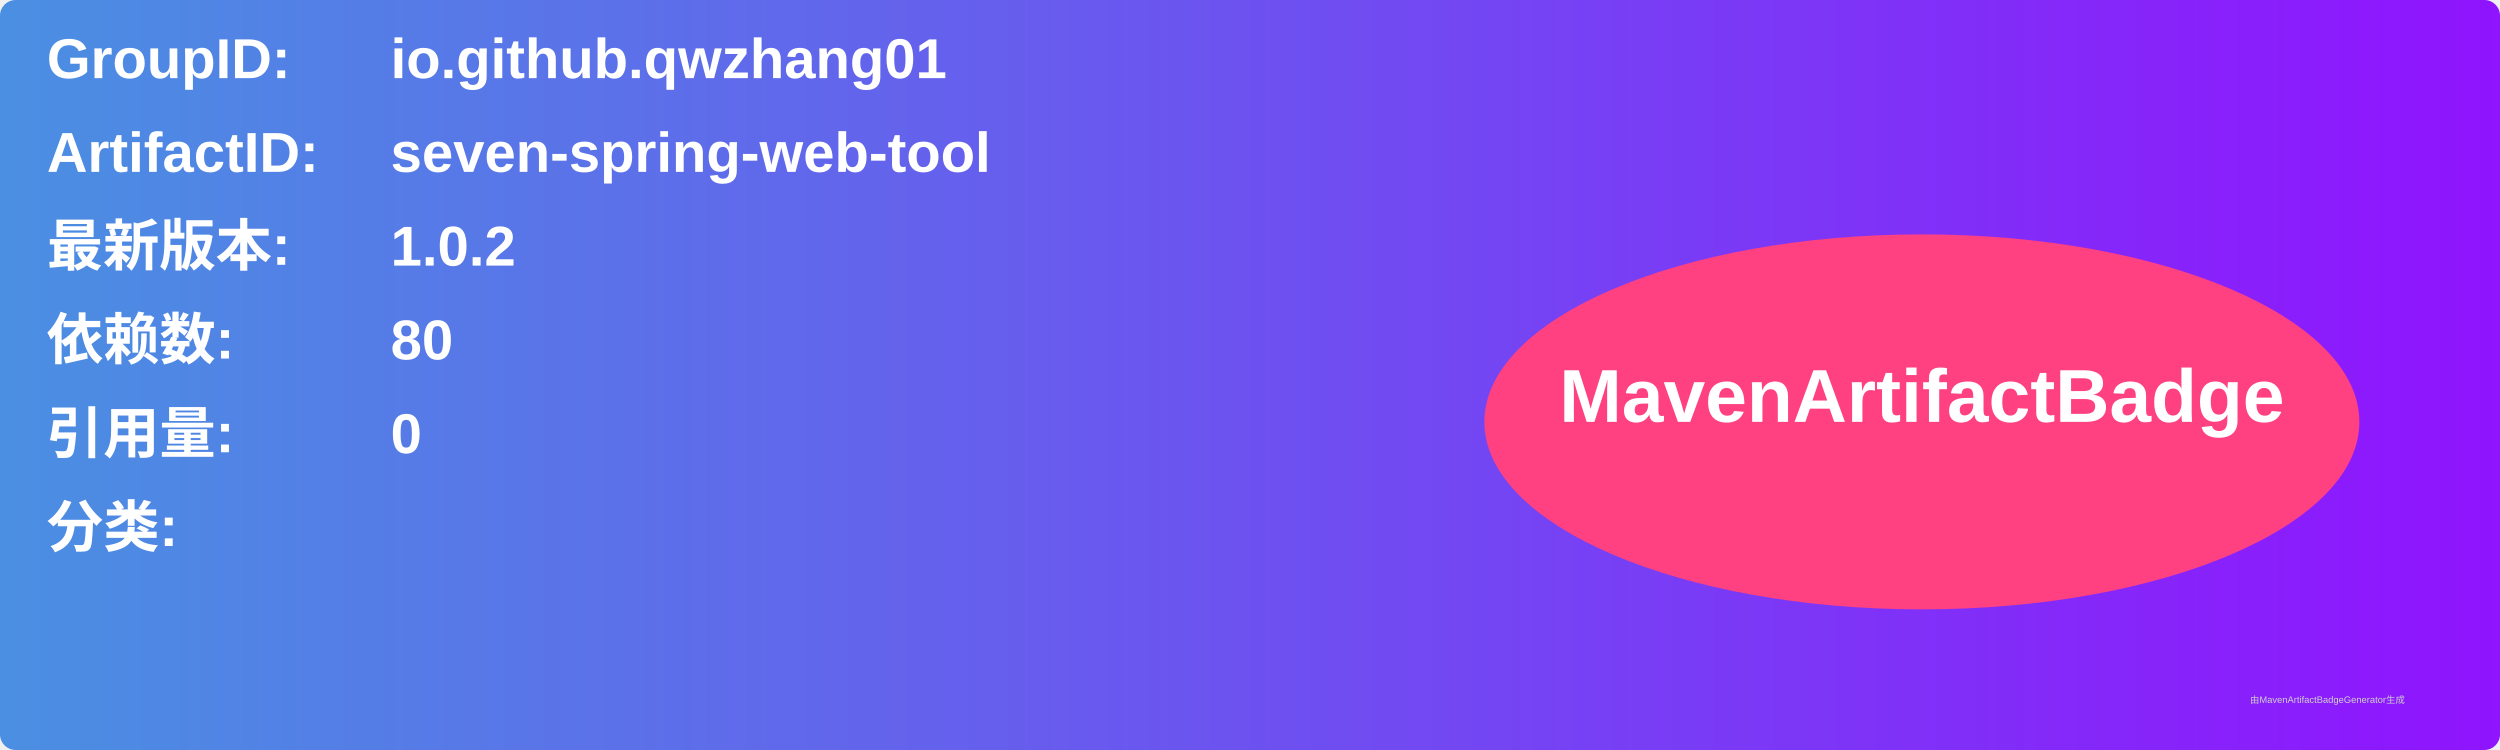
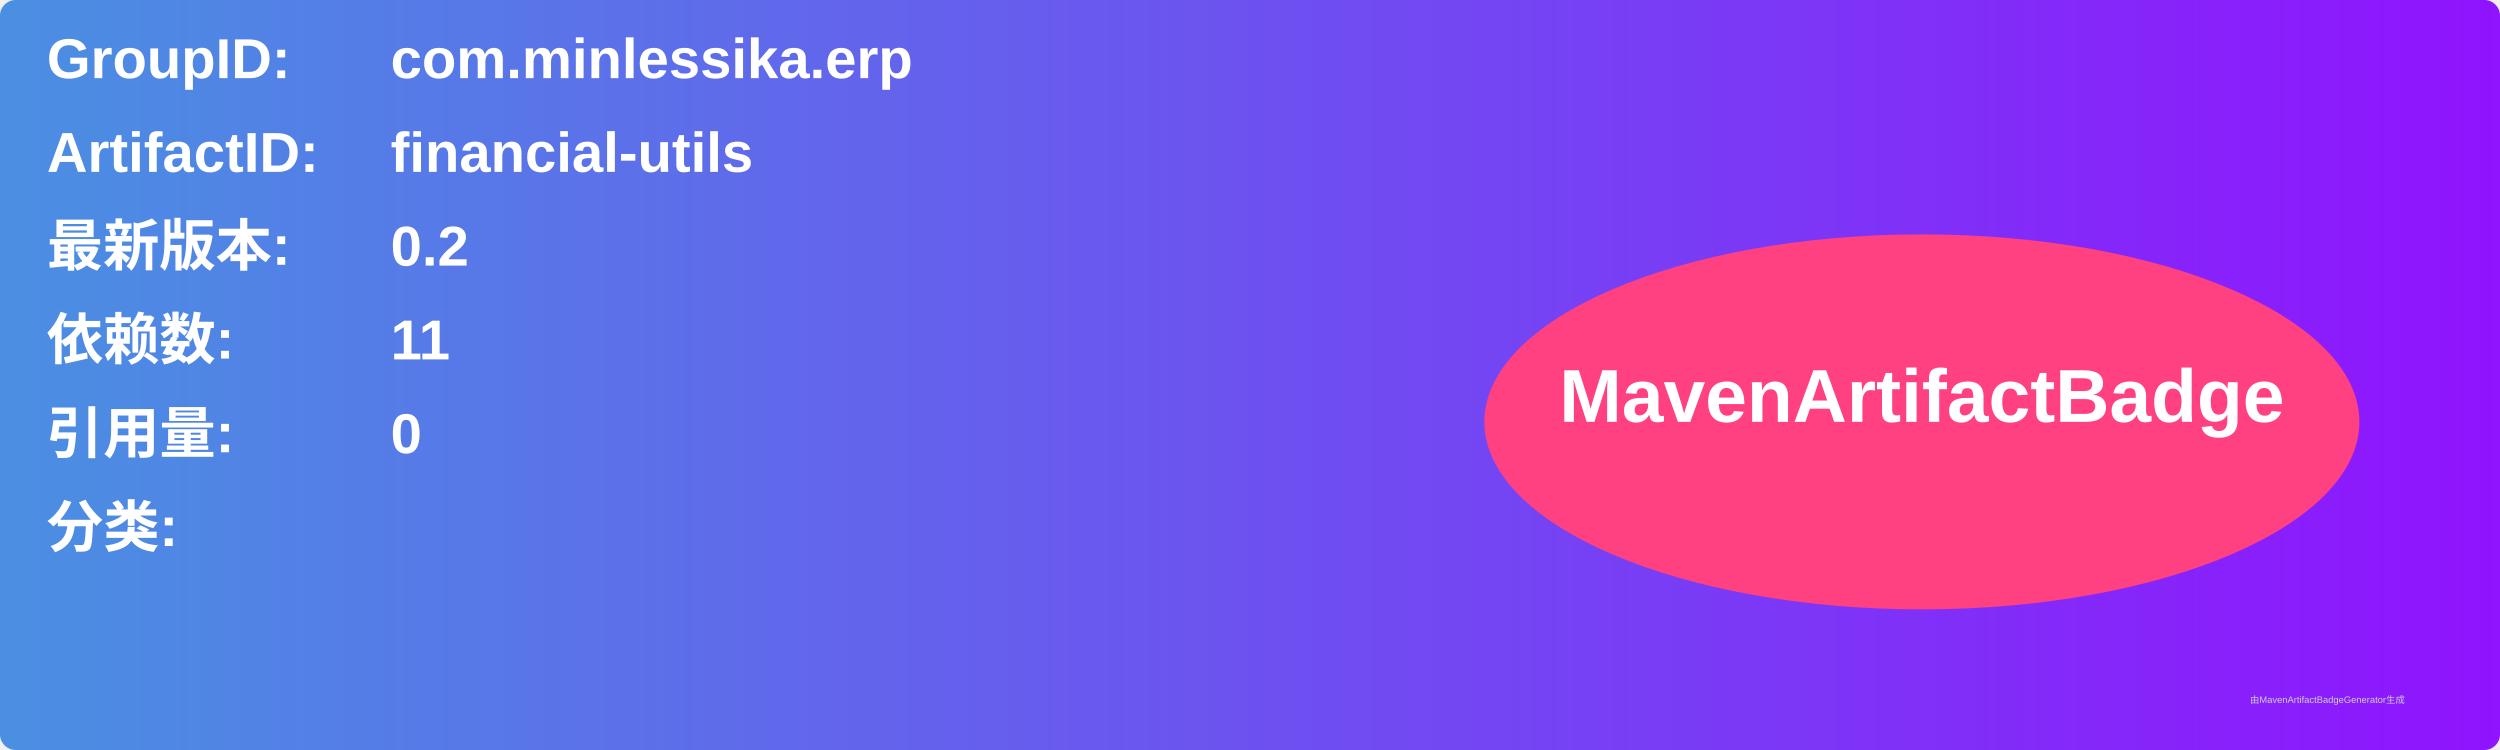
<svg xmlns="http://www.w3.org/2000/svg" width="800" height="240" viewBox="0 0 800 240">
  <linearGradient id="grad" x1="0%" y1="0%" x2="100%" y2="0%">
    <stop offset="0%" stop-color="#4a90e2" />
    <stop offset="100%" stop-color="#9013fe" />
  </linearGradient>
  <rect width="100%" height="100%" rx="5" ry="5" fill="url(#grad)" />
  <g transform="translate(15, 15)">
    <text x="0" y="10" font-family="Arial" font-size="18" fill="white" font-weight="bold" width="260">GroupID:</text>
-     <text x="110" y="10" font-family="Arial" font-size="18" fill="white" font-weight="bold" width="460">io.github.qwzhang01</text>
+     <text x="110" y="10" font-family="Arial" font-size="18" fill="white" font-weight="bold" width="460">com.minlessika.erp</text>
    <text x="0" y="40" font-family="Arial" font-size="18" fill="white" font-weight="bold" width="260">ArtifactID:</text>
-     <text x="110" y="40" font-family="Arial" font-size="18" fill="white" font-weight="bold" width="460">seven-spring-web-tool</text>
+     <text x="110" y="40" font-family="Arial" font-size="18" fill="white" font-weight="bold" width="460">financial-utils</text>
    <text x="0" y="70" font-family="Arial" font-size="18" fill="white" font-weight="bold">最新版本:</text>
    <text x="110" y="70" font-family="Arial" font-size="18" fill="white" font-weight="bold">
-       <tspan font-weight="bold">1.0.2</tspan>
+       <tspan font-weight="bold">0.2</tspan>
    </text>
    <text x="0" y="100" font-family="Arial" font-size="18" fill="white" font-weight="bold">依赖数: </text>
    <text x="110" y="100" font-family="Arial" font-size="18" fill="white">
-       <tspan font-weight="bold">80</tspan>
+       <tspan font-weight="bold">11</tspan>
    </text>
    <text x="0" y="130" font-family="Arial" font-size="18" fill="white" font-weight="bold">引用量: </text>
    <text x="110" y="130" font-family="Arial" font-size="18" fill="white">
      <tspan font-weight="bold">0</tspan>
    </text>
    <text x="0" y="160" font-family="Arial" font-size="18" fill="white" font-weight="bold">分类:</text>
    <text x="10" y="190" font-family="Arial" font-size="10" fill="white">
      <tspan font-weight="bold" />
    </text>
    <ellipse cx="600" cy="120" rx="140" ry="60" fill="#ff4081" />
    <text x="600" y="120" text-anchor="middle" font-family="Arial" font-size="24" fill="white" font-weight="bold">MavenArtifactBadge</text>
  </g>
  <text x="720" y="225" font-family="Arial" font-size="3" fill="#d0d0d0">由MavenArtifactBadgeGenerator生成</text>
</svg>
